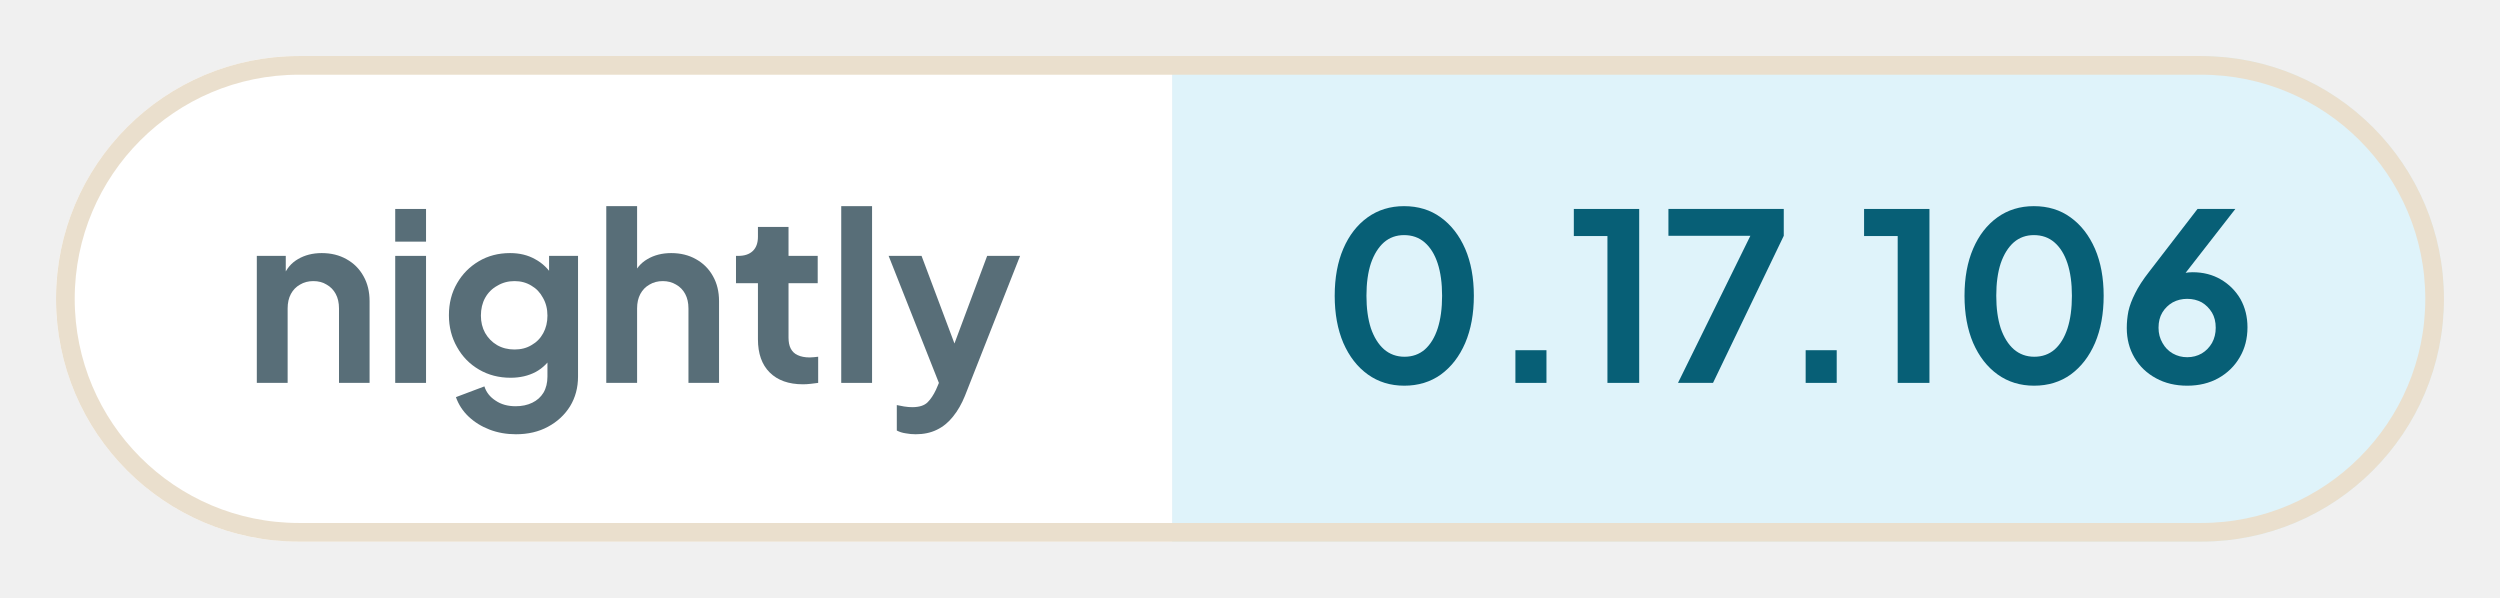
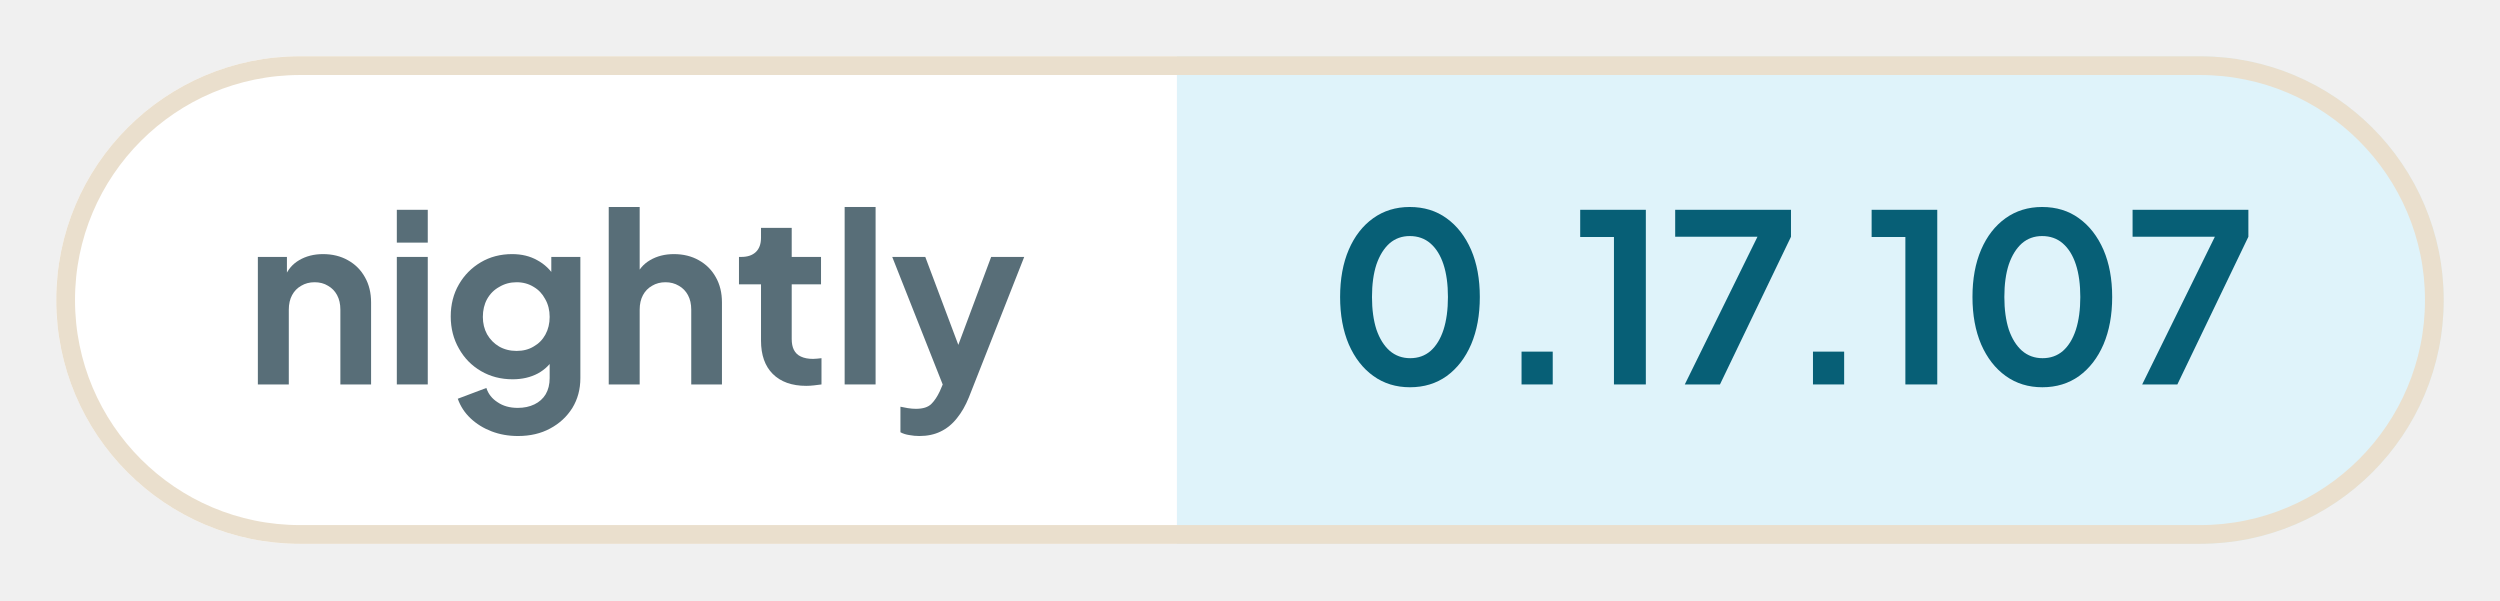
- <svg xmlns="http://www.w3.org/2000/svg" width="133.85" height="32" viewBox="0 0 133.85 32" role="img" aria-label="nightly: 0.17.106">
+ <svg xmlns="http://www.w3.org/2000/svg" width="133.31" height="32" viewBox="0 0 133.31 32" role="img" aria-label="nightly: 0.17.107">
  <defs>
    <clipPath id="pill">
-       <rect x="3" y="3" width="127.85" height="26" rx="13" />
+       <rect x="3" y="3" width="127.31" height="26" rx="13" />
    </clipPath>
  </defs>
  <g clip-path="url(#pill)">
    <rect x="3" y="3" width="59.76" height="26" fill="#ffffff" />
-     <rect x="62.76" y="3" width="68.09" height="26" fill="#dff3fa" />
+     <rect x="62.76" y="3" width="67.55" height="26" fill="#dff3fa" />
  </g>
-   <rect x="3.5" y="3.5" width="126.85" height="25" rx="12.5" fill="none" stroke="#eadfcd" />
+   <rect x="3.5" y="3.5" width="126.31" height="25" rx="12.5" fill="none" stroke="#eadfcd" />
  <g fill="#586e78">
    <path transform="translate(13 20.5) scale(0.0125)" d="M60 0V-544H184V-436L174 -456Q193 -505 236 -530Q280 -556 338 -556Q398 -556 444 -530Q491 -504 517 -457Q543 -411 543 -350V0H412V-319Q412 -355 398 -381Q384 -407 359 -421Q335 -436 302 -436Q270 -436 245 -421Q220 -407 206 -381Q192 -355 192 -319V0Z" />
    <path transform="translate(20.41 20.5) scale(0.0125)" d="M60 0V-544H192V0ZM60 -605V-745H192V-605Z" />
    <path transform="translate(23.56 20.5) scale(0.0125)" d="M325 220Q264 220 212 200Q160 180 122 144Q85 109 68 61L190 15Q202 53 238 76Q273 100 324 100Q364 100 395 85Q426 70 443 42Q460 13 460 -27V-150L484 -121Q456 -72 410 -47Q363 -22 302 -22Q227 -22 167 -57Q107 -92 73 -153Q38 -214 38 -290Q38 -367 73 -427Q107 -486 166 -521Q225 -556 300 -556Q361 -556 407 -530Q454 -505 484 -456L467 -424V-544H591V-27Q591 44 557 100Q522 156 462 188Q403 220 325 220ZM319 -143Q361 -143 392 -162Q424 -180 442 -213Q460 -246 460 -288Q460 -331 441 -364Q423 -398 392 -416Q360 -436 319 -436Q278 -436 245 -416Q212 -398 193 -364Q175 -331 175 -288Q175 -247 193 -214Q212 -181 244 -162Q277 -143 319 -143Z" />
    <path transform="translate(31.71 20.5) scale(0.0125)" d="M60 0V-757H192V-436L174 -456Q193 -505 236 -530Q280 -556 338 -556Q398 -556 444 -530Q491 -504 517 -457Q543 -411 543 -350V0H412V-319Q412 -355 398 -381Q384 -407 359 -421Q334 -436 302 -436Q270 -436 245 -421Q220 -407 206 -381Q192 -355 192 -319V0Z" />
    <path transform="translate(39.13 20.5) scale(0.0125)" d="M309 6Q217 6 166 -45Q116 -95 116 -187V-427H22V-544H32Q72 -544 94 -565Q116 -586 116 -626V-668H247V-544H372V-427H247V-194Q247 -166 256 -148Q266 -128 286 -119Q307 -109 338 -109Q346 -109 355 -110Q365 -111 374 -112V0Q360 2 342 4Q324 6 309 6Z" />
    <path transform="translate(44.29 20.5) scale(0.0125)" d="M60 0V-757H192V0Z" />
    <path transform="translate(47.44 20.5) scale(0.0125)" d="M127 220Q105 220 84 216Q63 213 46 204V95Q59 98 77 101Q96 104 112 104Q157 104 178 83Q198 63 214 29L250 -55L248 55L11 -544H152L318 -102H268L433 -544H574L338 55Q317 107 287 144Q257 182 217 201Q178 220 127 220Z" />
  </g>
  <g fill="#075f76">
    <path transform="translate(70.76 20.5) scale(0.0125)" d="M354 12Q265 12 198 -36Q131 -84 93 -171Q56 -258 56 -373Q56 -489 93 -575Q130 -661 197 -709Q264 -757 353 -757Q444 -757 510 -709Q577 -661 615 -574Q652 -488 652 -373Q652 -258 615 -171Q578 -85 511 -36Q444 12 354 12ZM355 -112Q406 -112 442 -143Q478 -175 497 -233Q516 -292 516 -373Q516 -454 497 -512Q478 -570 441 -602Q405 -633 353 -633Q303 -633 267 -602Q231 -570 211 -512Q192 -454 192 -373Q192 -293 211 -234Q231 -176 267 -144Q304 -112 355 -112Z" />
    <path transform="translate(79.61 20.5) scale(0.0125)" d="M122 0V-140H255V0Z" />
    <path transform="translate(83.9 20.5) scale(0.0125)" d="M173 0V-629H29V-745H309V0Z" />
    <path transform="translate(88.94 20.5) scale(0.0125)" d="M72 0 382 -630H31V-745H525V-630L222 0Z" />
    <path transform="translate(95.15 20.5) scale(0.0125)" d="M122 0V-140H255V0Z" />
    <path transform="translate(99.44 20.5) scale(0.0125)" d="M173 0V-629H29V-745H309V0Z" />
    <path transform="translate(104.48 20.5) scale(0.0125)" d="M354 12Q265 12 198 -36Q131 -84 93 -171Q56 -258 56 -373Q56 -489 93 -575Q130 -661 197 -709Q264 -757 353 -757Q444 -757 510 -709Q577 -661 615 -574Q652 -488 652 -373Q652 -258 615 -171Q578 -85 511 -36Q444 12 354 12ZM355 -112Q406 -112 442 -143Q478 -175 497 -233Q516 -292 516 -373Q516 -454 497 -512Q478 -570 441 -602Q405 -633 353 -633Q303 -633 267 -602Q231 -570 211 -512Q192 -454 192 -373Q192 -293 211 -234Q231 -176 267 -144Q304 -112 355 -112Z" />
-     <path transform="translate(113.33 20.5) scale(0.0125)" d="M302 12Q226 12 168 -20Q109 -52 76 -108Q43 -164 43 -235Q43 -271 50 -307Q58 -343 79 -384Q99 -425 138 -475L346 -745H508L255 -420L233 -444Q247 -455 262 -461Q276 -468 292 -471Q308 -474 325 -474Q393 -474 446 -443Q499 -412 530 -359Q560 -305 560 -238Q560 -166 527 -110Q494 -53 435 -20Q377 12 302 12ZM302 -110Q336 -110 364 -126Q391 -142 408 -171Q424 -200 424 -236Q424 -274 408 -301Q391 -329 364 -345Q336 -360 302 -360Q268 -360 240 -345Q212 -329 195 -301Q179 -274 179 -236Q179 -200 196 -171Q212 -142 240 -126Q268 -110 302 -110Z" />
+     <path transform="translate(113.33 20.5) scale(0.0125)" d="M72 0 382 -630H31V-745H525V-630L222 0Z" />
  </g>
</svg>
